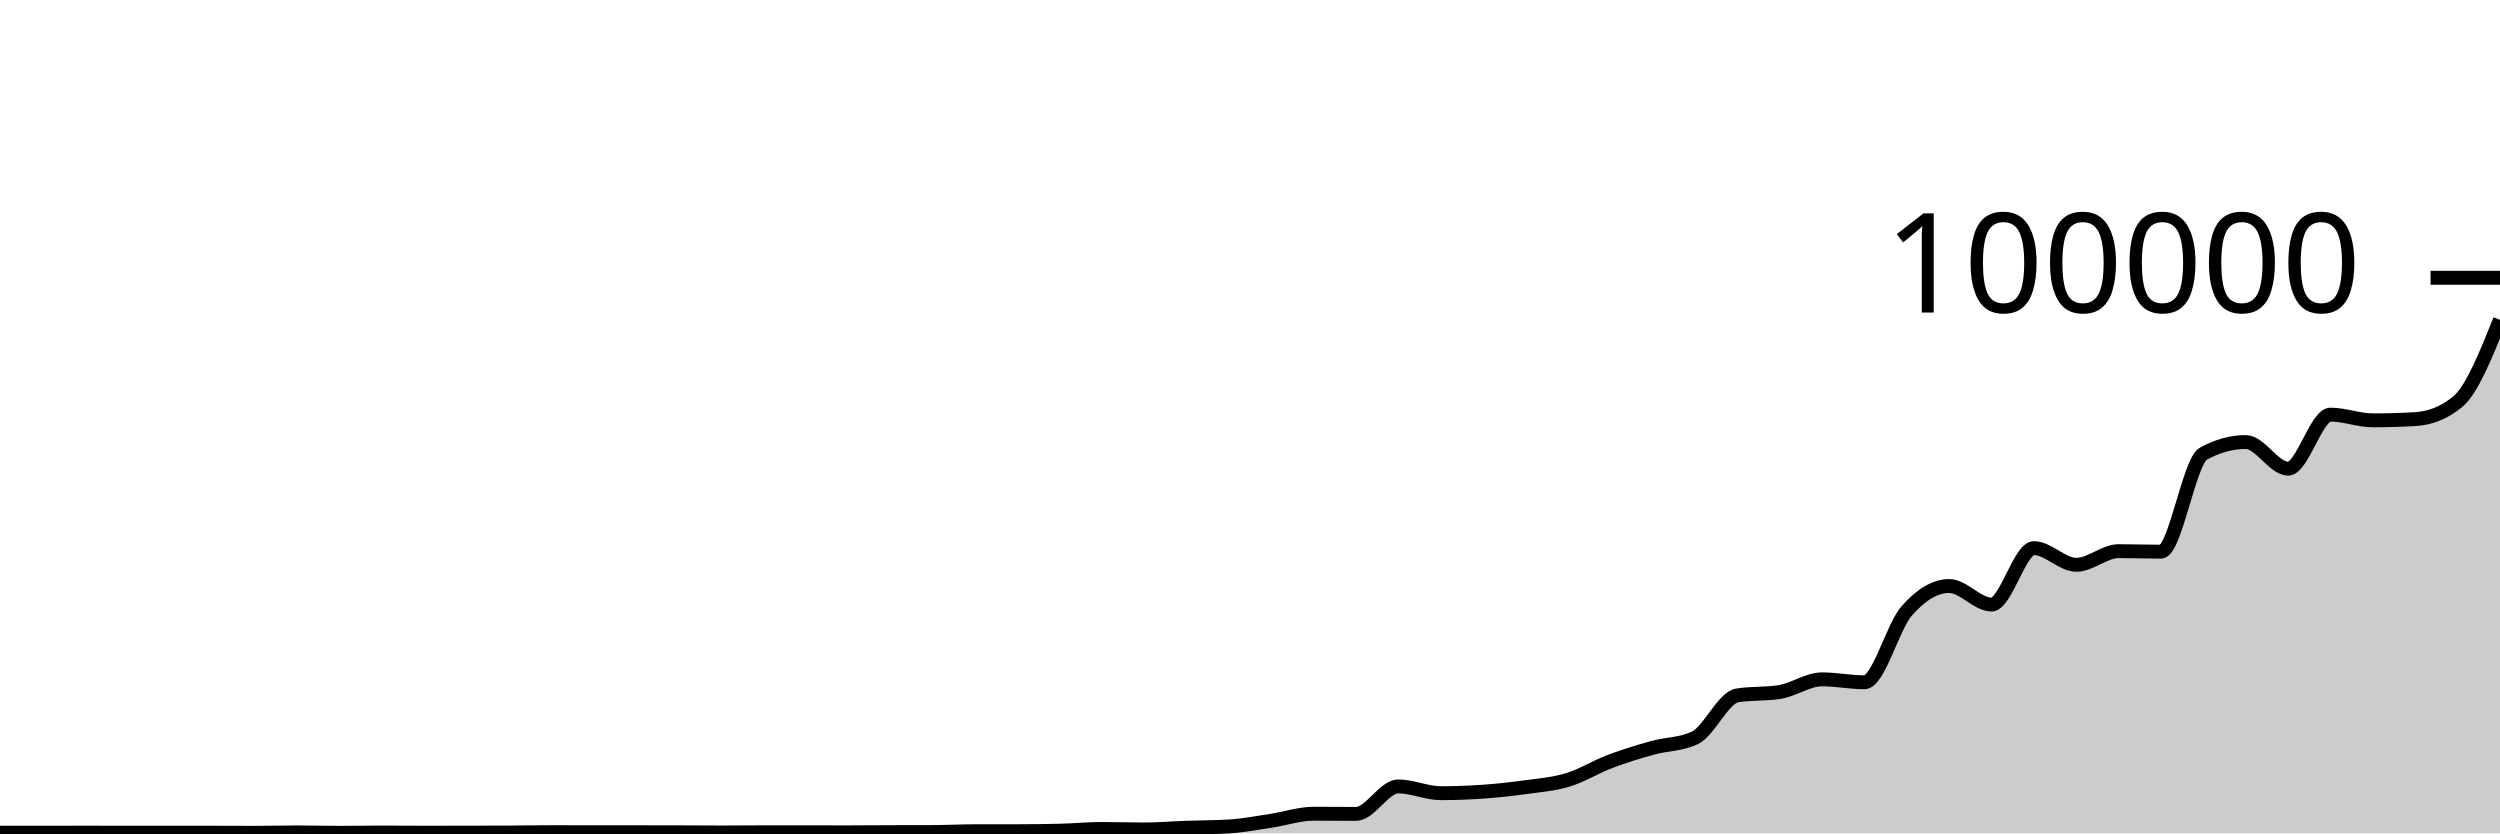
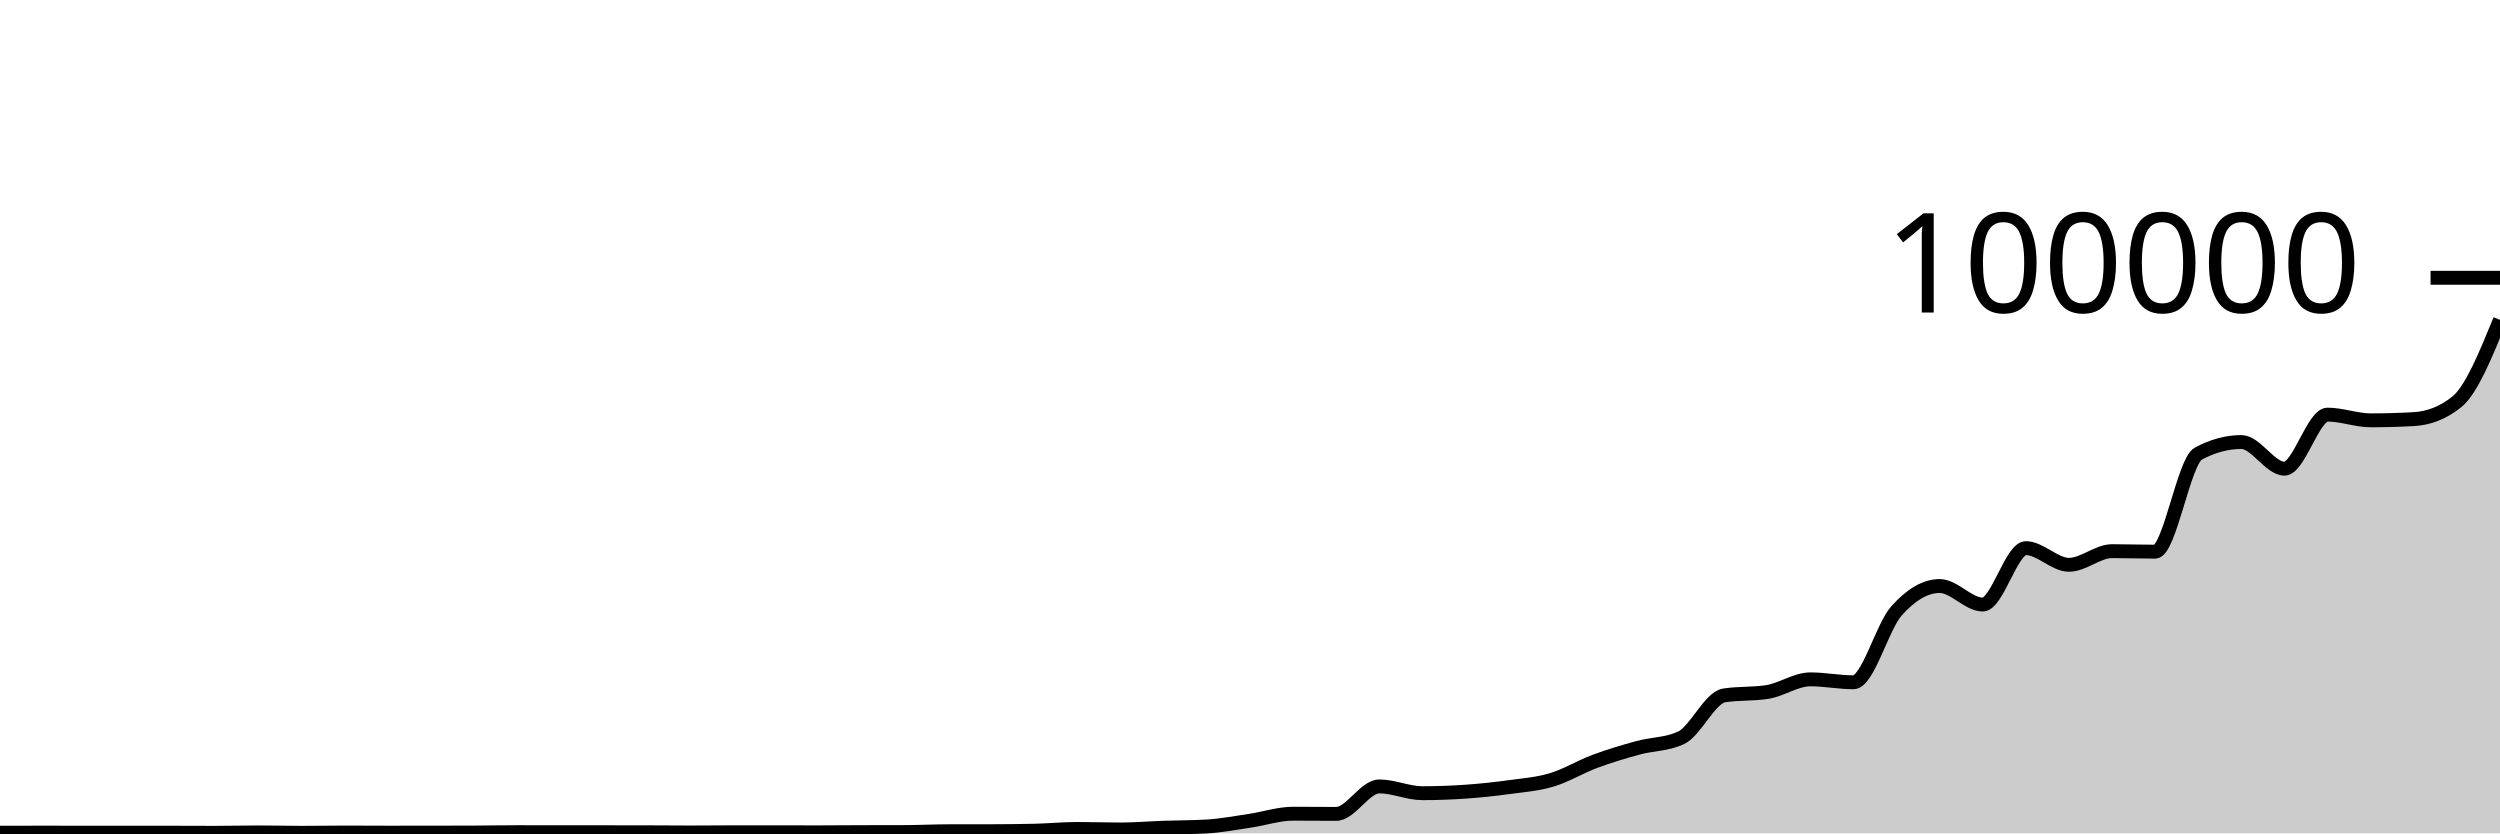
<svg xmlns="http://www.w3.org/2000/svg" viewBox="0 0 180 60">
  <g transform="translate(0,20)">
-     <path class="area" fill="rgba(0, 0, 0, 0.2)" d="M0,39.955C1.017,39.955,2.034,39.955,3.051,39.954C4.068,39.954,5.085,39.949,6.102,39.949C7.119,39.949,8.136,39.952,9.153,39.953C10.169,39.954,11.186,39.954,12.203,39.954C13.22,39.954,14.237,39.954,15.254,39.954C16.271,39.954,17.288,39.962,18.305,39.962C19.322,39.962,20.339,39.933,21.356,39.933C22.373,39.933,23.39,39.962,24.407,39.962C25.424,39.962,26.441,39.942,27.458,39.942C28.475,39.942,29.492,39.952,30.508,39.952C31.525,39.952,32.542,39.951,33.559,39.949C34.576,39.948,35.593,39.947,36.61,39.942C37.627,39.937,38.644,39.915,39.661,39.915C40.678,39.915,41.695,39.92,42.712,39.92C43.729,39.921,44.746,39.921,45.763,39.921C46.78,39.922,47.797,39.922,48.814,39.924C49.831,39.925,50.847,39.938,51.864,39.938C52.881,39.938,53.898,39.925,54.915,39.924C55.932,39.924,56.949,39.924,57.966,39.924C58.983,39.924,60,39.928,61.017,39.928C62.034,39.928,63.051,39.917,64.068,39.913C65.085,39.91,66.102,39.911,67.119,39.907C68.136,39.903,69.153,39.85,70.169,39.848C71.186,39.847,72.203,39.848,73.22,39.846C74.237,39.844,75.254,39.834,76.271,39.81C77.288,39.787,78.305,39.684,79.322,39.684C80.339,39.684,81.356,39.721,82.373,39.721C83.39,39.721,84.407,39.632,85.424,39.596C86.441,39.56,87.458,39.566,88.475,39.506C89.492,39.446,90.508,39.247,91.525,39.094C92.542,38.941,93.559,38.588,94.576,38.588C95.593,38.588,96.61,38.6,97.627,38.6C98.644,38.6,99.661,36.622,100.678,36.622C101.695,36.622,102.712,37.109,103.729,37.109C104.746,37.109,105.763,37.072,106.78,37C107.797,36.929,108.814,36.82,109.831,36.678C110.847,36.537,111.864,36.462,112.881,36.152C113.898,35.842,114.915,35.205,115.932,34.821C116.949,34.436,117.966,34.127,118.983,33.844C120,33.562,121.017,33.605,122.034,33.125C123.051,32.646,124.068,30.232,125.085,30.069C126.102,29.906,127.119,29.988,128.136,29.824C129.153,29.661,130.169,28.913,131.186,28.913C132.203,28.913,133.22,29.124,134.237,29.124C135.254,29.124,136.271,25.133,137.288,23.978C138.305,22.823,139.322,22.194,140.339,22.194C141.356,22.194,142.373,23.528,143.39,23.528C144.407,23.528,145.424,19.465,146.441,19.465C147.458,19.465,148.475,20.666,149.492,20.666C150.508,20.666,151.525,19.683,152.542,19.683C153.559,19.683,154.576,19.72,155.593,19.72C156.61,19.72,157.627,13.221,158.644,12.663C159.661,12.105,160.678,11.826,161.695,11.826C162.712,11.826,163.729,13.745,164.746,13.745C165.763,13.745,166.78,9.853,167.797,9.853C168.814,9.853,169.831,10.264,170.847,10.264C171.864,10.264,172.881,10.235,173.898,10.176C174.915,10.118,175.932,9.76,176.949,8.928C177.966,8.095,178.983,5.563,180,3.03L180,40C178.983,40,177.966,40,176.949,40C175.932,40,174.915,40,173.898,40C172.881,40,171.864,40,170.847,40C169.831,40,168.814,40,167.797,40C166.78,40,165.763,40,164.746,40C163.729,40,162.712,40,161.695,40C160.678,40,159.661,40,158.644,40C157.627,40,156.61,40,155.593,40C154.576,40,153.559,40,152.542,40C151.525,40,150.508,40,149.492,40C148.475,40,147.458,40,146.441,40C145.424,40,144.407,40,143.39,40C142.373,40,141.356,40,140.339,40C139.322,40,138.305,40,137.288,40C136.271,40,135.254,40,134.237,40C133.22,40,132.203,40,131.186,40C130.169,40,129.153,40,128.136,40C127.119,40,126.102,40,125.085,40C124.068,40,123.051,40,122.034,40C121.017,40,120,40,118.983,40C117.966,40,116.949,40,115.932,40C114.915,40,113.898,40,112.881,40C111.864,40,110.847,40,109.831,40C108.814,40,107.797,40,106.78,40C105.763,40,104.746,40,103.729,40C102.712,40,101.695,40,100.678,40C99.661,40,98.644,40,97.627,40C96.61,40,95.593,40,94.576,40C93.559,40,92.542,40,91.525,40C90.508,40,89.492,40,88.475,40C87.458,40,86.441,40,85.424,40C84.407,40,83.39,40,82.373,40C81.356,40,80.339,40,79.322,40C78.305,40,77.288,40,76.271,40C75.254,40,74.237,40,73.22,40C72.203,40,71.186,40,70.169,40C69.153,40,68.136,40,67.119,40C66.102,40,65.085,40,64.068,40C63.051,40,62.034,40,61.017,40C60,40,58.983,40,57.966,40C56.949,40,55.932,40,54.915,40C53.898,40,52.881,40,51.864,40C50.847,40,49.831,40,48.814,40C47.797,40,46.78,40,45.763,40C44.746,40,43.729,40,42.712,40C41.695,40,40.678,40,39.661,40C38.644,40,37.627,40,36.61,40C35.593,40,34.576,40,33.559,40C32.542,40,31.525,40,30.508,40C29.492,40,28.475,40,27.458,40C26.441,40,25.424,40,24.407,40C23.39,40,22.373,40,21.356,40C20.339,40,19.322,40,18.305,40C17.288,40,16.271,40,15.254,40C14.237,40,13.22,40,12.203,40C11.186,40,10.169,40,9.153,40C8.136,40,7.119,40,6.102,40C5.085,40,4.068,40,3.051,40C2.034,40,1.017,40,0,40Z" />
-     <path class="line" stroke="black" fill="none" d="M0,39.955C1.017,39.955,2.034,39.955,3.051,39.954C4.068,39.954,5.085,39.949,6.102,39.949C7.119,39.949,8.136,39.952,9.153,39.953C10.169,39.954,11.186,39.954,12.203,39.954C13.22,39.954,14.237,39.954,15.254,39.954C16.271,39.954,17.288,39.962,18.305,39.962C19.322,39.962,20.339,39.933,21.356,39.933C22.373,39.933,23.39,39.962,24.407,39.962C25.424,39.962,26.441,39.942,27.458,39.942C28.475,39.942,29.492,39.952,30.508,39.952C31.525,39.952,32.542,39.951,33.559,39.949C34.576,39.948,35.593,39.947,36.61,39.942C37.627,39.937,38.644,39.915,39.661,39.915C40.678,39.915,41.695,39.92,42.712,39.92C43.729,39.921,44.746,39.921,45.763,39.921C46.78,39.922,47.797,39.922,48.814,39.924C49.831,39.925,50.847,39.938,51.864,39.938C52.881,39.938,53.898,39.925,54.915,39.924C55.932,39.924,56.949,39.924,57.966,39.924C58.983,39.924,60,39.928,61.017,39.928C62.034,39.928,63.051,39.917,64.068,39.913C65.085,39.91,66.102,39.911,67.119,39.907C68.136,39.903,69.153,39.85,70.169,39.848C71.186,39.847,72.203,39.848,73.22,39.846C74.237,39.844,75.254,39.834,76.271,39.81C77.288,39.787,78.305,39.684,79.322,39.684C80.339,39.684,81.356,39.721,82.373,39.721C83.39,39.721,84.407,39.632,85.424,39.596C86.441,39.56,87.458,39.566,88.475,39.506C89.492,39.446,90.508,39.247,91.525,39.094C92.542,38.941,93.559,38.588,94.576,38.588C95.593,38.588,96.61,38.6,97.627,38.6C98.644,38.6,99.661,36.622,100.678,36.622C101.695,36.622,102.712,37.109,103.729,37.109C104.746,37.109,105.763,37.072,106.78,37C107.797,36.929,108.814,36.82,109.831,36.678C110.847,36.537,111.864,36.462,112.881,36.152C113.898,35.842,114.915,35.205,115.932,34.821C116.949,34.436,117.966,34.127,118.983,33.844C120,33.562,121.017,33.605,122.034,33.125C123.051,32.646,124.068,30.232,125.085,30.069C126.102,29.906,127.119,29.988,128.136,29.824C129.153,29.661,130.169,28.913,131.186,28.913C132.203,28.913,133.22,29.124,134.237,29.124C135.254,29.124,136.271,25.133,137.288,23.978C138.305,22.823,139.322,22.194,140.339,22.194C141.356,22.194,142.373,23.528,143.39,23.528C144.407,23.528,145.424,19.465,146.441,19.465C147.458,19.465,148.475,20.666,149.492,20.666C150.508,20.666,151.525,19.683,152.542,19.683C153.559,19.683,154.576,19.72,155.593,19.72C156.61,19.72,157.627,13.221,158.644,12.663C159.661,12.105,160.678,11.826,161.695,11.826C162.712,11.826,163.729,13.745,164.746,13.745C165.763,13.745,166.78,9.853,167.797,9.853C168.814,9.853,169.831,10.264,170.847,10.264C171.864,10.264,172.881,10.235,173.898,10.176C174.915,10.118,175.932,9.76,176.949,8.928C177.966,8.095,178.983,5.563,180,3.03" />
+     <path class="area" fill="rgba(0, 0, 0, 0.2)" d="M0,39.954C1.034,39.952,2.069,39.949,3.103,39.949C4.138,39.949,5.172,39.952,6.207,39.953C7.241,39.954,8.276,39.954,9.31,39.954C10.345,39.954,11.379,39.954,12.414,39.954C13.448,39.954,14.483,39.962,15.517,39.962C16.552,39.962,17.586,39.933,18.621,39.933C19.655,39.933,20.69,39.962,21.724,39.962C22.759,39.962,23.793,39.942,24.828,39.942C25.862,39.942,26.897,39.951,27.931,39.951C28.966,39.951,30,39.951,31.034,39.949C32.069,39.948,33.103,39.947,34.138,39.942C35.172,39.937,36.207,39.916,37.241,39.916C38.276,39.916,39.31,39.919,40.345,39.92C41.379,39.921,42.414,39.921,43.448,39.921C44.483,39.922,45.517,39.922,46.552,39.924C47.586,39.926,48.621,39.938,49.655,39.938C50.69,39.938,51.724,39.925,52.759,39.924C53.793,39.924,54.828,39.924,55.862,39.924C56.897,39.924,57.931,39.928,58.966,39.928C60,39.928,61.034,39.916,62.069,39.913C63.103,39.909,64.138,39.911,65.172,39.907C66.207,39.903,67.241,39.851,68.276,39.849C69.31,39.847,70.345,39.848,71.379,39.846C72.414,39.843,73.448,39.834,74.483,39.81C75.517,39.787,76.552,39.684,77.586,39.684C78.621,39.684,79.655,39.722,80.69,39.722C81.724,39.722,82.759,39.631,83.793,39.595C84.828,39.559,85.862,39.565,86.897,39.506C87.931,39.446,88.966,39.247,90,39.094C91.034,38.941,92.069,38.587,93.103,38.587C94.138,38.587,95.172,38.6,96.207,38.6C97.241,38.6,98.276,36.622,99.31,36.622C100.345,36.622,101.379,37.11,102.414,37.11C103.448,37.11,104.483,37.072,105.517,37C106.552,36.928,107.586,36.82,108.621,36.678C109.655,36.537,110.69,36.462,111.724,36.152C112.759,35.843,113.793,35.205,114.828,34.82C115.862,34.436,116.897,34.127,117.931,33.844C118.966,33.562,120,33.605,121.034,33.125C122.069,32.646,123.103,30.233,124.138,30.07C125.172,29.906,126.207,29.988,127.241,29.824C128.276,29.66,129.31,28.913,130.345,28.913C131.379,28.913,132.414,29.124,133.448,29.124C134.483,29.124,135.517,25.134,136.552,23.978C137.586,22.823,138.621,22.193,139.655,22.193C140.69,22.193,141.724,23.528,142.759,23.528C143.793,23.528,144.828,19.466,145.862,19.466C146.897,19.466,147.931,20.666,148.966,20.666C150,20.666,151.034,19.683,152.069,19.683C153.103,19.683,154.138,19.72,155.172,19.72C156.207,19.72,157.241,13.222,158.276,12.663C159.31,12.105,160.345,11.826,161.379,11.826C162.414,11.826,163.448,13.745,164.483,13.745C165.517,13.745,166.552,9.853,167.586,9.853C168.621,9.853,169.655,10.264,170.69,10.264C171.724,10.264,172.759,10.235,173.793,10.176C174.828,10.118,175.862,9.76,176.897,8.928C177.931,8.095,178.966,5.563,180,3.031L180,40C178.966,40,177.931,40,176.897,40C175.862,40,174.828,40,173.793,40C172.759,40,171.724,40,170.69,40C169.655,40,168.621,40,167.586,40C166.552,40,165.517,40,164.483,40C163.448,40,162.414,40,161.379,40C160.345,40,159.31,40,158.276,40C157.241,40,156.207,40,155.172,40C154.138,40,153.103,40,152.069,40C151.034,40,150,40,148.966,40C147.931,40,146.897,40,145.862,40C144.828,40,143.793,40,142.759,40C141.724,40,140.69,40,139.655,40C138.621,40,137.586,40,136.552,40C135.517,40,134.483,40,133.448,40C132.414,40,131.379,40,130.345,40C129.31,40,128.276,40,127.241,40C126.207,40,125.172,40,124.138,40C123.103,40,122.069,40,121.034,40C120,40,118.966,40,117.931,40C116.897,40,115.862,40,114.828,40C113.793,40,112.759,40,111.724,40C110.69,40,109.655,40,108.621,40C107.586,40,106.552,40,105.517,40C104.483,40,103.448,40,102.414,40C101.379,40,100.345,40,99.31,40C98.276,40,97.241,40,96.207,40C95.172,40,94.138,40,93.103,40C92.069,40,91.034,40,90,40C88.966,40,87.931,40,86.897,40C85.862,40,84.828,40,83.793,40C82.759,40,81.724,40,80.69,40C79.655,40,78.621,40,77.586,40C76.552,40,75.517,40,74.483,40C73.448,40,72.414,40,71.379,40C70.345,40,69.31,40,68.276,40C67.241,40,66.207,40,65.172,40C64.138,40,63.103,40,62.069,40C61.034,40,60,40,58.966,40C57.931,40,56.897,40,55.862,40C54.828,40,53.793,40,52.759,40C51.724,40,50.69,40,49.655,40C48.621,40,47.586,40,46.552,40C45.517,40,44.483,40,43.448,40C42.414,40,41.379,40,40.345,40C39.31,40,38.276,40,37.241,40C36.207,40,35.172,40,34.138,40C33.103,40,32.069,40,31.034,40C30,40,28.966,40,27.931,40C26.897,40,25.862,40,24.828,40C23.793,40,22.759,40,21.724,40C20.69,40,19.655,40,18.621,40C17.586,40,16.552,40,15.517,40C14.483,40,13.448,40,12.414,40C11.379,40,10.345,40,9.31,40C8.276,40,7.241,40,6.207,40C5.172,40,4.138,40,3.103,40C2.069,40,1.034,40,0,40Z" />
+     <path class="line" stroke="black" fill="none" d="M0,39.954C1.034,39.952,2.069,39.949,3.103,39.949C4.138,39.949,5.172,39.952,6.207,39.953C7.241,39.954,8.276,39.954,9.31,39.954C10.345,39.954,11.379,39.954,12.414,39.954C13.448,39.954,14.483,39.962,15.517,39.962C16.552,39.962,17.586,39.933,18.621,39.933C19.655,39.933,20.69,39.962,21.724,39.962C22.759,39.962,23.793,39.942,24.828,39.942C25.862,39.942,26.897,39.951,27.931,39.951C28.966,39.951,30,39.951,31.034,39.949C32.069,39.948,33.103,39.947,34.138,39.942C35.172,39.937,36.207,39.916,37.241,39.916C38.276,39.916,39.31,39.919,40.345,39.92C41.379,39.921,42.414,39.921,43.448,39.921C44.483,39.922,45.517,39.922,46.552,39.924C47.586,39.926,48.621,39.938,49.655,39.938C50.69,39.938,51.724,39.925,52.759,39.924C53.793,39.924,54.828,39.924,55.862,39.924C56.897,39.924,57.931,39.928,58.966,39.928C60,39.928,61.034,39.916,62.069,39.913C63.103,39.909,64.138,39.911,65.172,39.907C66.207,39.903,67.241,39.851,68.276,39.849C69.31,39.847,70.345,39.848,71.379,39.846C72.414,39.843,73.448,39.834,74.483,39.81C75.517,39.787,76.552,39.684,77.586,39.684C78.621,39.684,79.655,39.722,80.69,39.722C81.724,39.722,82.759,39.631,83.793,39.595C84.828,39.559,85.862,39.565,86.897,39.506C87.931,39.446,88.966,39.247,90,39.094C91.034,38.941,92.069,38.587,93.103,38.587C94.138,38.587,95.172,38.6,96.207,38.6C97.241,38.6,98.276,36.622,99.31,36.622C100.345,36.622,101.379,37.11,102.414,37.11C103.448,37.11,104.483,37.072,105.517,37C106.552,36.928,107.586,36.82,108.621,36.678C109.655,36.537,110.69,36.462,111.724,36.152C112.759,35.843,113.793,35.205,114.828,34.82C115.862,34.436,116.897,34.127,117.931,33.844C118.966,33.562,120,33.605,121.034,33.125C122.069,32.646,123.103,30.233,124.138,30.07C125.172,29.906,126.207,29.988,127.241,29.824C128.276,29.66,129.31,28.913,130.345,28.913C131.379,28.913,132.414,29.124,133.448,29.124C134.483,29.124,135.517,25.134,136.552,23.978C137.586,22.823,138.621,22.193,139.655,22.193C140.69,22.193,141.724,23.528,142.759,23.528C143.793,23.528,144.828,19.466,145.862,19.466C146.897,19.466,147.931,20.666,148.966,20.666C150,20.666,151.034,19.683,152.069,19.683C153.103,19.683,154.138,19.72,155.172,19.72C156.207,19.72,157.241,13.222,158.276,12.663C159.31,12.105,160.345,11.826,161.379,11.826C162.414,11.826,163.448,13.745,164.483,13.745C165.517,13.745,166.552,9.853,167.586,9.853C168.621,9.853,169.655,10.264,170.69,10.264C171.724,10.264,172.759,10.235,173.793,10.176C174.828,10.118,175.862,9.76,176.897,8.928C177.931,8.095,178.966,5.563,180,3.031" />
    <path class="axis-ceiling" stroke-width="1" stroke="black" fill="none" d="M175,0L180,0" />
    <text class="axis-ceiling-label" font-family="sans-serif" text-anchor="end" font-size="10px" x="170" y="2.5">100000</text>
  </g>
</svg>
